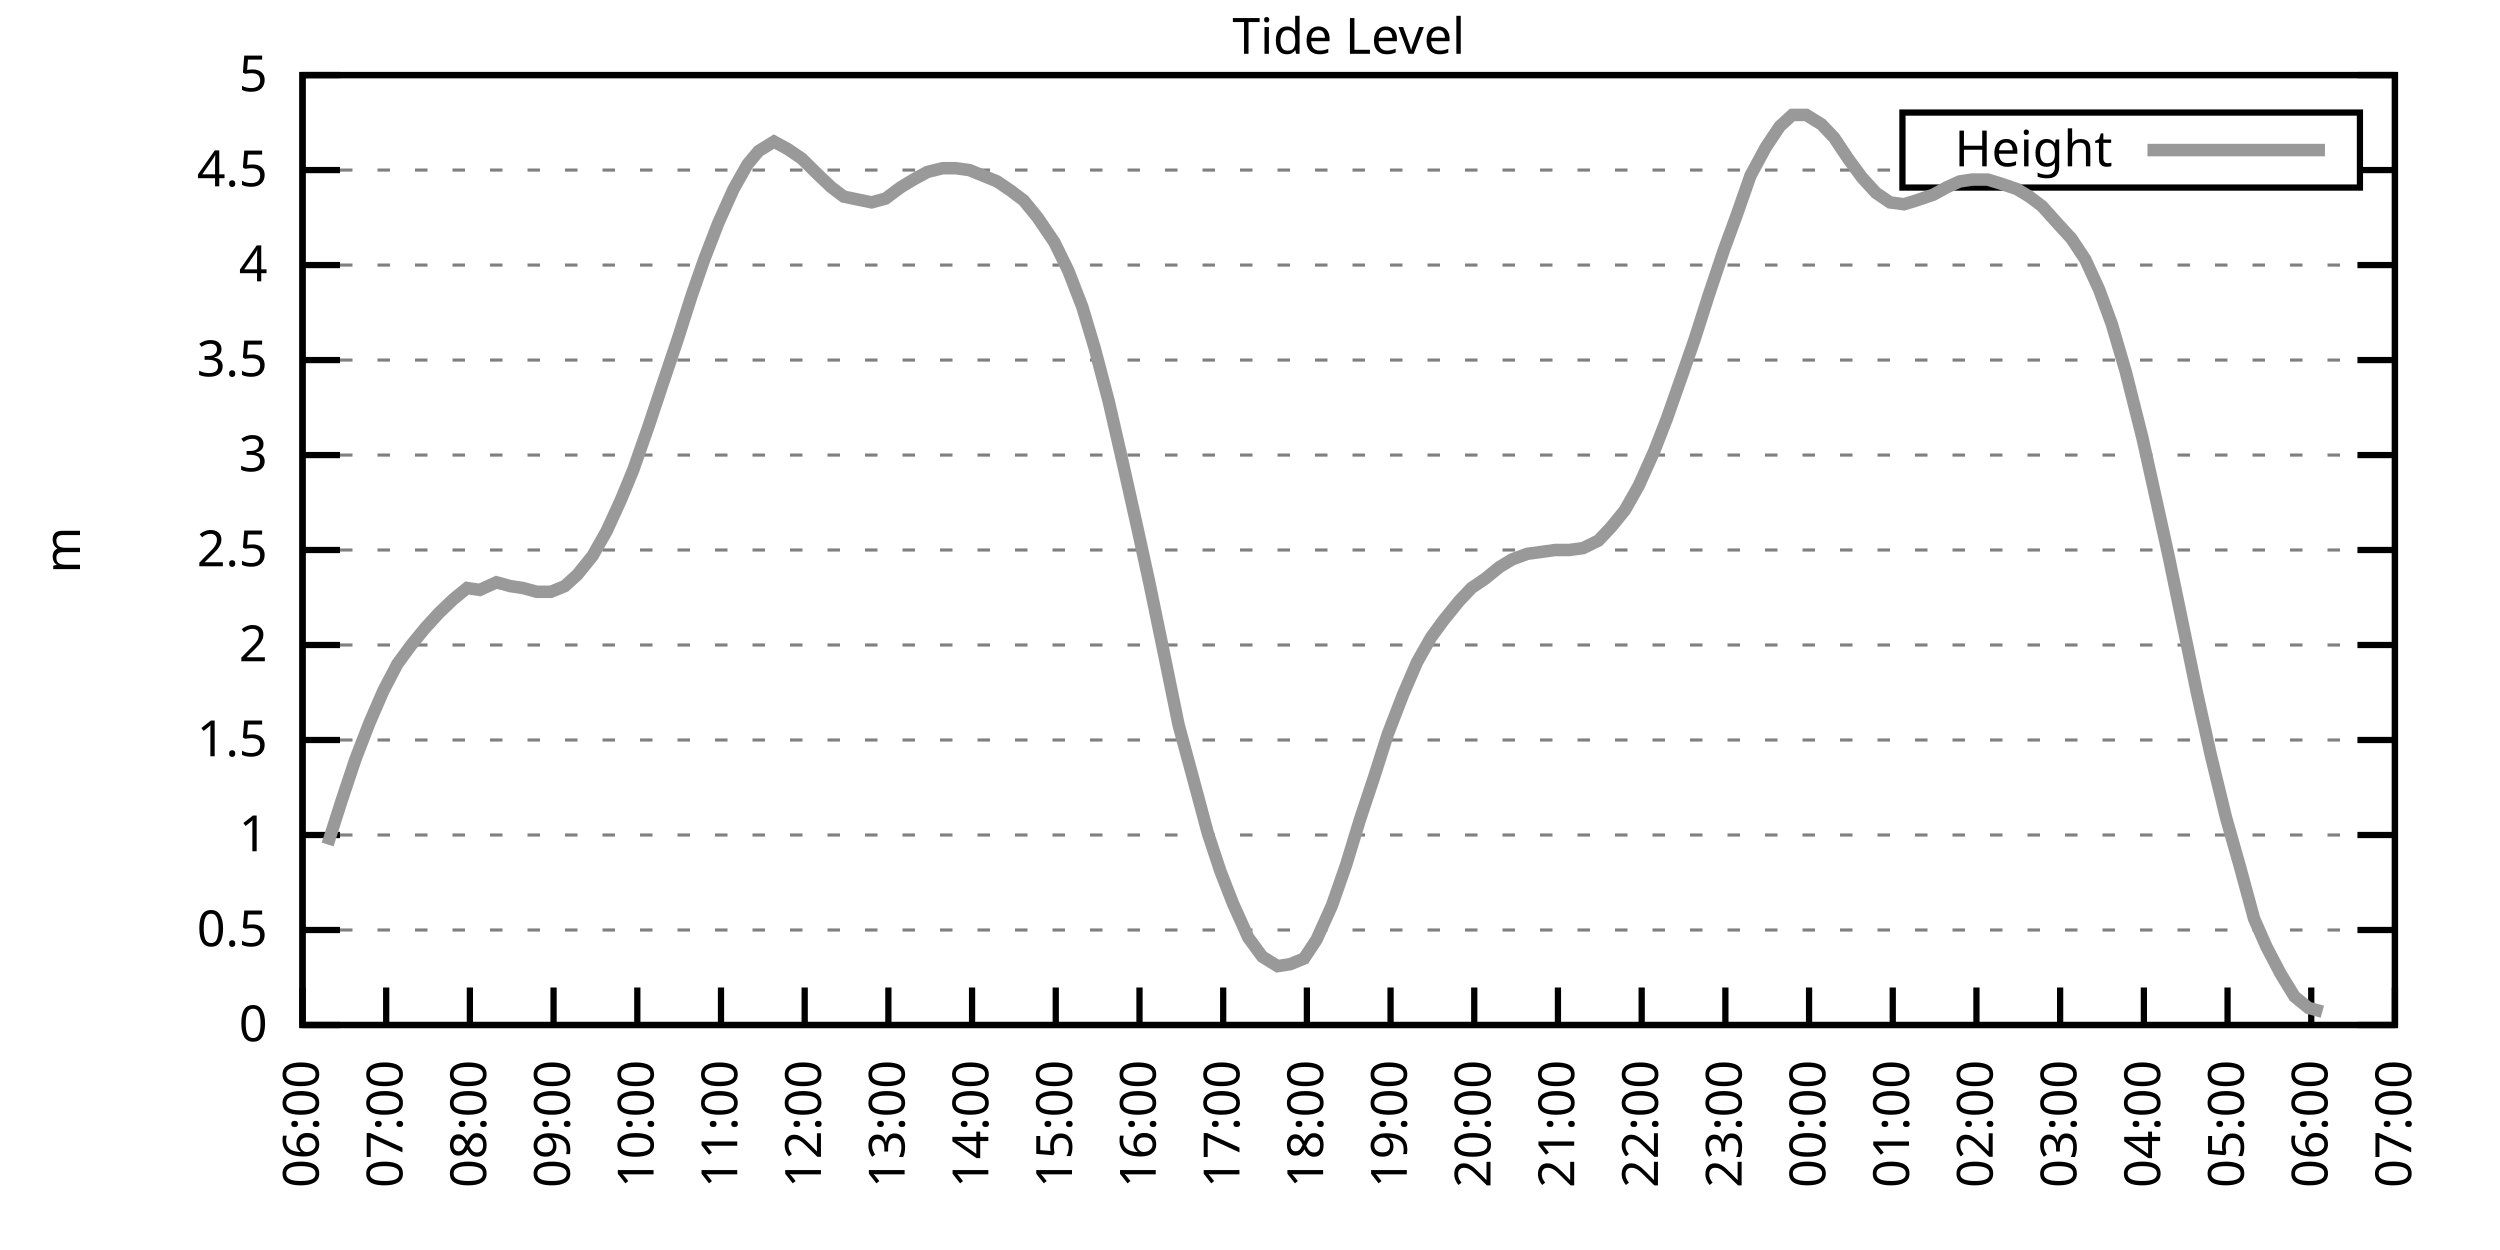
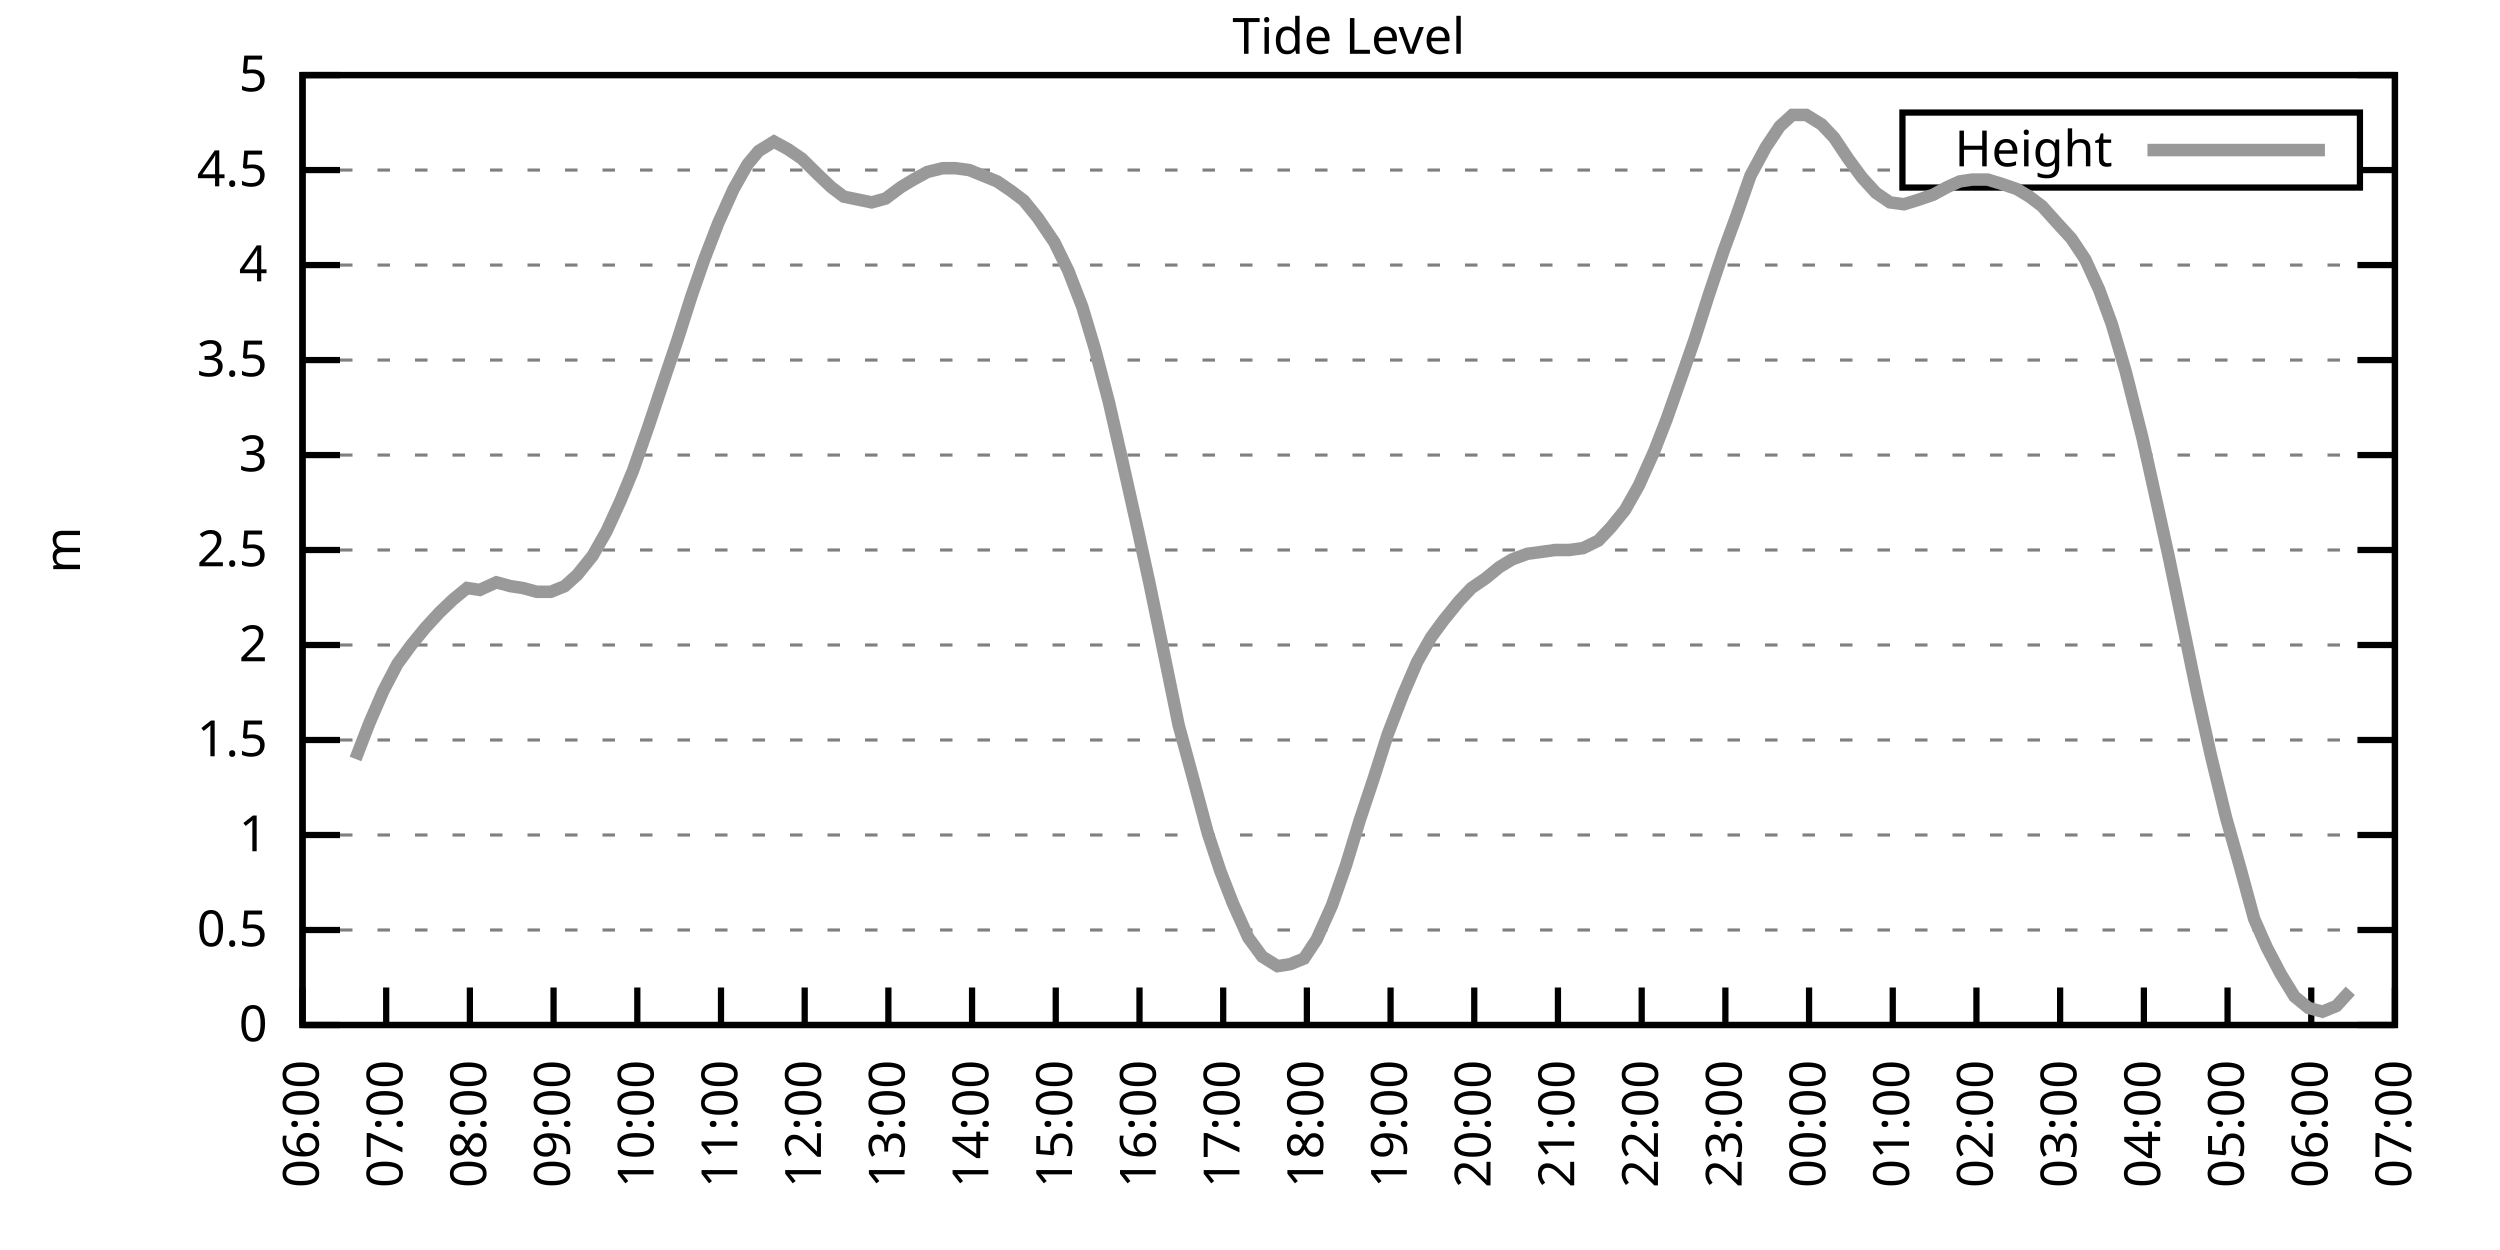
<svg xmlns="http://www.w3.org/2000/svg" xmlns:xlink="http://www.w3.org/1999/xlink" width="400" height="200" viewBox="0 0 400 200">
  <g id="gnuplot_canvas">
    <rect x="0" y="0" width="400" height="200" fill="none" />
    <defs>
      <circle id="gpDot" r="0.5" stroke-width="0.5" stroke="currentColor" />
      <path id="gpPt0" stroke-width="0.333" stroke="currentColor" d="M-1,0 h2 M0,-1 v2" />
      <path id="gpPt1" stroke-width="0.333" stroke="currentColor" d="M-1,-1 L1,1 M1,-1 L-1,1" />
      <path id="gpPt2" stroke-width="0.333" stroke="currentColor" d="M-1,0 L1,0 M0,-1 L0,1 M-1,-1 L1,1 M-1,1 L1,-1" />
      <rect id="gpPt3" stroke-width="0.333" stroke="currentColor" x="-1" y="-1" width="2" height="2" />
      <rect id="gpPt4" stroke-width="0.333" stroke="currentColor" fill="currentColor" x="-1" y="-1" width="2" height="2" />
      <circle id="gpPt5" stroke-width="0.333" stroke="currentColor" cx="0" cy="0" r="1" />
      <use xlink:href="#gpPt5" id="gpPt6" fill="currentColor" stroke="none" />
      <path id="gpPt7" stroke-width="0.333" stroke="currentColor" d="M0,-1.33 L-1.33,0.67 L1.33,0.67 z" />
      <use xlink:href="#gpPt7" id="gpPt8" fill="currentColor" stroke="none" />
      <use xlink:href="#gpPt7" id="gpPt9" stroke="currentColor" transform="rotate(180)" />
      <use xlink:href="#gpPt9" id="gpPt10" fill="currentColor" stroke="none" />
      <use xlink:href="#gpPt3" id="gpPt11" stroke="currentColor" transform="rotate(45)" />
      <use xlink:href="#gpPt11" id="gpPt12" fill="currentColor" stroke="none" />
      <path id="gpPt13" stroke-width="0.333" stroke="currentColor" d="M0,1.330 L1.265,0.411 L0.782,-1.067 L-0.782,-1.076 L-1.265,0.411 z" />
      <use xlink:href="#gpPt13" id="gpPt14" fill="currentColor" stroke="none" />
      <filter id="textbox" filterUnits="objectBoundingBox" x="0" y="0" height="1" width="1">
        <feFlood flood-color="white" flood-opacity="1" result="bgnd" />
        <feComposite in="SourceGraphic" in2="bgnd" operator="atop" />
      </filter>
      <filter id="greybox" filterUnits="objectBoundingBox" x="0" y="0" height="1" width="1">
        <feFlood flood-color="lightgrey" flood-opacity="1" result="grey" />
        <feComposite in="SourceGraphic" in2="grey" operator="atop" />
      </filter>
    </defs>
    <g fill="none" color="white" stroke="currentColor" stroke-width="1.00" stroke-linecap="butt" stroke-linejoin="miter">
</g>
    <g fill="none" color="black" stroke="currentColor" stroke-width="1.00" stroke-linecap="butt" stroke-linejoin="miter">
      <g stroke="none" shape-rendering="crispEdges">
        <polygon fill="rgb(255, 255, 255)" points="48.40,164.00 383.18,164.00 383.18,12.02 48.40,12.02 " />
      </g>
    </g>
    <g fill="none" color="black" stroke="currentColor" stroke-width="1.00" stroke-linecap="butt" stroke-linejoin="miter">
</g>
    <g fill="none" color="black" stroke="black" stroke-width="0.50" stroke-linecap="butt" stroke-linejoin="miter">
</g>
    <g fill="none" color="gray" stroke="currentColor" stroke-width="0.50" stroke-linecap="butt" stroke-linejoin="miter">
      <path stroke="gray" stroke-dasharray="2,4" class="gridline" d="M48.40,164.00 L383.19,164.00  " />
    </g>
    <g fill="none" color="gray" stroke="gray" stroke-width="1.00" stroke-linecap="butt" stroke-linejoin="miter">
</g>
    <g fill="none" color="black" stroke="currentColor" stroke-width="1.00" stroke-linecap="butt" stroke-linejoin="miter">
      <path stroke="black" d="M48.40,164.00 L54.40,164.00 M383.19,164.00 L377.19,164.00  " />
      <g transform="translate(42.80,166.60)" stroke="none" fill="black" font-family="Sans" font-size="8.00" text-anchor="end">
        <text>
          <tspan font-family="Sans"> 0</tspan>
        </text>
      </g>
    </g>
    <g fill="none" color="black" stroke="currentColor" stroke-width="1.00" stroke-linecap="butt" stroke-linejoin="miter">
</g>
    <g fill="none" color="black" stroke="black" stroke-width="0.50" stroke-linecap="butt" stroke-linejoin="miter">
</g>
    <g fill="none" color="gray" stroke="currentColor" stroke-width="0.50" stroke-linecap="butt" stroke-linejoin="miter">
      <path stroke="gray" stroke-dasharray="2,4" class="gridline" d="M48.40,148.80 L383.19,148.80  " />
    </g>
    <g fill="none" color="gray" stroke="gray" stroke-width="1.00" stroke-linecap="butt" stroke-linejoin="miter">
</g>
    <g fill="none" color="black" stroke="currentColor" stroke-width="1.00" stroke-linecap="butt" stroke-linejoin="miter">
      <path stroke="black" d="M48.40,148.80 L54.40,148.80 M383.19,148.80 L377.19,148.80  " />
      <g transform="translate(42.80,151.40)" stroke="none" fill="black" font-family="Sans" font-size="8.00" text-anchor="end">
        <text>
          <tspan font-family="Sans"> 0.5</tspan>
        </text>
      </g>
    </g>
    <g fill="none" color="black" stroke="currentColor" stroke-width="1.00" stroke-linecap="butt" stroke-linejoin="miter">
</g>
    <g fill="none" color="black" stroke="black" stroke-width="0.50" stroke-linecap="butt" stroke-linejoin="miter">
</g>
    <g fill="none" color="gray" stroke="currentColor" stroke-width="0.50" stroke-linecap="butt" stroke-linejoin="miter">
      <path stroke="gray" stroke-dasharray="2,4" class="gridline" d="M48.40,133.60 L383.19,133.60  " />
    </g>
    <g fill="none" color="gray" stroke="gray" stroke-width="1.00" stroke-linecap="butt" stroke-linejoin="miter">
</g>
    <g fill="none" color="black" stroke="currentColor" stroke-width="1.00" stroke-linecap="butt" stroke-linejoin="miter">
      <path stroke="black" d="M48.40,133.60 L54.40,133.60 M383.19,133.60 L377.19,133.60  " />
      <g transform="translate(42.80,136.20)" stroke="none" fill="black" font-family="Sans" font-size="8.00" text-anchor="end">
        <text>
          <tspan font-family="Sans"> 1</tspan>
        </text>
      </g>
    </g>
    <g fill="none" color="black" stroke="currentColor" stroke-width="1.00" stroke-linecap="butt" stroke-linejoin="miter">
</g>
    <g fill="none" color="black" stroke="black" stroke-width="0.50" stroke-linecap="butt" stroke-linejoin="miter">
</g>
    <g fill="none" color="gray" stroke="currentColor" stroke-width="0.50" stroke-linecap="butt" stroke-linejoin="miter">
      <path stroke="gray" stroke-dasharray="2,4" class="gridline" d="M48.40,118.40 L383.19,118.40  " />
    </g>
    <g fill="none" color="gray" stroke="gray" stroke-width="1.00" stroke-linecap="butt" stroke-linejoin="miter">
</g>
    <g fill="none" color="black" stroke="currentColor" stroke-width="1.00" stroke-linecap="butt" stroke-linejoin="miter">
      <path stroke="black" d="M48.40,118.40 L54.40,118.40 M383.19,118.40 L377.19,118.40  " />
      <g transform="translate(42.80,121.00)" stroke="none" fill="black" font-family="Sans" font-size="8.00" text-anchor="end">
        <text>
          <tspan font-family="Sans"> 1.5</tspan>
        </text>
      </g>
    </g>
    <g fill="none" color="black" stroke="currentColor" stroke-width="1.00" stroke-linecap="butt" stroke-linejoin="miter">
</g>
    <g fill="none" color="black" stroke="black" stroke-width="0.50" stroke-linecap="butt" stroke-linejoin="miter">
</g>
    <g fill="none" color="gray" stroke="currentColor" stroke-width="0.50" stroke-linecap="butt" stroke-linejoin="miter">
      <path stroke="gray" stroke-dasharray="2,4" class="gridline" d="M48.40,103.20 L383.19,103.20  " />
    </g>
    <g fill="none" color="gray" stroke="gray" stroke-width="1.00" stroke-linecap="butt" stroke-linejoin="miter">
</g>
    <g fill="none" color="black" stroke="currentColor" stroke-width="1.00" stroke-linecap="butt" stroke-linejoin="miter">
      <path stroke="black" d="M48.40,103.20 L54.40,103.20 M383.19,103.20 L377.19,103.20  " />
      <g transform="translate(42.80,105.80)" stroke="none" fill="black" font-family="Sans" font-size="8.00" text-anchor="end">
        <text>
          <tspan font-family="Sans"> 2</tspan>
        </text>
      </g>
    </g>
    <g fill="none" color="black" stroke="currentColor" stroke-width="1.00" stroke-linecap="butt" stroke-linejoin="miter">
</g>
    <g fill="none" color="black" stroke="black" stroke-width="0.50" stroke-linecap="butt" stroke-linejoin="miter">
</g>
    <g fill="none" color="gray" stroke="currentColor" stroke-width="0.50" stroke-linecap="butt" stroke-linejoin="miter">
      <path stroke="gray" stroke-dasharray="2,4" class="gridline" d="M48.40,88.00 L383.19,88.00  " />
    </g>
    <g fill="none" color="gray" stroke="gray" stroke-width="1.00" stroke-linecap="butt" stroke-linejoin="miter">
</g>
    <g fill="none" color="black" stroke="currentColor" stroke-width="1.00" stroke-linecap="butt" stroke-linejoin="miter">
      <path stroke="black" d="M48.40,88.00 L54.40,88.00 M383.19,88.00 L377.19,88.00  " />
      <g transform="translate(42.80,90.60)" stroke="none" fill="black" font-family="Sans" font-size="8.00" text-anchor="end">
        <text>
          <tspan font-family="Sans"> 2.5</tspan>
        </text>
      </g>
    </g>
    <g fill="none" color="black" stroke="currentColor" stroke-width="1.00" stroke-linecap="butt" stroke-linejoin="miter">
</g>
    <g fill="none" color="black" stroke="black" stroke-width="0.50" stroke-linecap="butt" stroke-linejoin="miter">
</g>
    <g fill="none" color="gray" stroke="currentColor" stroke-width="0.50" stroke-linecap="butt" stroke-linejoin="miter">
      <path stroke="gray" stroke-dasharray="2,4" class="gridline" d="M48.40,72.81 L383.19,72.81  " />
    </g>
    <g fill="none" color="gray" stroke="gray" stroke-width="1.00" stroke-linecap="butt" stroke-linejoin="miter">
</g>
    <g fill="none" color="black" stroke="currentColor" stroke-width="1.00" stroke-linecap="butt" stroke-linejoin="miter">
      <path stroke="black" d="M48.40,72.81 L54.40,72.81 M383.19,72.81 L377.19,72.81  " />
      <g transform="translate(42.80,75.41)" stroke="none" fill="black" font-family="Sans" font-size="8.00" text-anchor="end">
        <text>
          <tspan font-family="Sans"> 3</tspan>
        </text>
      </g>
    </g>
    <g fill="none" color="black" stroke="currentColor" stroke-width="1.00" stroke-linecap="butt" stroke-linejoin="miter">
</g>
    <g fill="none" color="black" stroke="black" stroke-width="0.50" stroke-linecap="butt" stroke-linejoin="miter">
</g>
    <g fill="none" color="gray" stroke="currentColor" stroke-width="0.50" stroke-linecap="butt" stroke-linejoin="miter">
      <path stroke="gray" stroke-dasharray="2,4" class="gridline" d="M48.40,57.61 L383.19,57.61  " />
    </g>
    <g fill="none" color="gray" stroke="gray" stroke-width="1.00" stroke-linecap="butt" stroke-linejoin="miter">
</g>
    <g fill="none" color="black" stroke="currentColor" stroke-width="1.00" stroke-linecap="butt" stroke-linejoin="miter">
      <path stroke="black" d="M48.40,57.61 L54.40,57.61 M383.19,57.61 L377.19,57.61  " />
      <g transform="translate(42.80,60.21)" stroke="none" fill="black" font-family="Sans" font-size="8.00" text-anchor="end">
        <text>
          <tspan font-family="Sans"> 3.5</tspan>
        </text>
      </g>
    </g>
    <g fill="none" color="black" stroke="currentColor" stroke-width="1.00" stroke-linecap="butt" stroke-linejoin="miter">
</g>
    <g fill="none" color="black" stroke="black" stroke-width="0.50" stroke-linecap="butt" stroke-linejoin="miter">
</g>
    <g fill="none" color="gray" stroke="currentColor" stroke-width="0.50" stroke-linecap="butt" stroke-linejoin="miter">
      <path stroke="gray" stroke-dasharray="2,4" class="gridline" d="M48.40,42.41 L383.19,42.41  " />
    </g>
    <g fill="none" color="gray" stroke="gray" stroke-width="1.00" stroke-linecap="butt" stroke-linejoin="miter">
</g>
    <g fill="none" color="black" stroke="currentColor" stroke-width="1.00" stroke-linecap="butt" stroke-linejoin="miter">
      <path stroke="black" d="M48.40,42.41 L54.40,42.41 M383.19,42.41 L377.19,42.41  " />
      <g transform="translate(42.80,45.01)" stroke="none" fill="black" font-family="Sans" font-size="8.00" text-anchor="end">
        <text>
          <tspan font-family="Sans"> 4</tspan>
        </text>
      </g>
    </g>
    <g fill="none" color="black" stroke="currentColor" stroke-width="1.00" stroke-linecap="butt" stroke-linejoin="miter">
</g>
    <g fill="none" color="black" stroke="black" stroke-width="0.50" stroke-linecap="butt" stroke-linejoin="miter">
</g>
    <g fill="none" color="gray" stroke="currentColor" stroke-width="0.50" stroke-linecap="butt" stroke-linejoin="miter">
      <path stroke="gray" stroke-dasharray="2,4" class="gridline" d="M48.40,27.21 L304.39,27.21 M377.59,27.21 L383.19,27.21  " />
    </g>
    <g fill="none" color="gray" stroke="gray" stroke-width="1.00" stroke-linecap="butt" stroke-linejoin="miter">
</g>
    <g fill="none" color="black" stroke="currentColor" stroke-width="1.00" stroke-linecap="butt" stroke-linejoin="miter">
      <path stroke="black" d="M48.40,27.21 L54.40,27.21 M383.19,27.21 L377.19,27.21  " />
      <g transform="translate(42.80,29.81)" stroke="none" fill="black" font-family="Sans" font-size="8.00" text-anchor="end">
        <text>
          <tspan font-family="Sans"> 4.5</tspan>
        </text>
      </g>
    </g>
    <g fill="none" color="black" stroke="currentColor" stroke-width="1.00" stroke-linecap="butt" stroke-linejoin="miter">
</g>
    <g fill="none" color="black" stroke="black" stroke-width="0.50" stroke-linecap="butt" stroke-linejoin="miter">
</g>
    <g fill="none" color="gray" stroke="currentColor" stroke-width="0.50" stroke-linecap="butt" stroke-linejoin="miter">
      <path stroke="gray" stroke-dasharray="2,4" class="gridline" d="M48.40,12.01 L383.19,12.01  " />
    </g>
    <g fill="none" color="gray" stroke="gray" stroke-width="1.00" stroke-linecap="butt" stroke-linejoin="miter">
</g>
    <g fill="none" color="black" stroke="currentColor" stroke-width="1.00" stroke-linecap="butt" stroke-linejoin="miter">
      <path stroke="black" d="M48.40,12.01 L54.40,12.01 M383.19,12.01 L377.19,12.01  " />
      <g transform="translate(42.80,14.61)" stroke="none" fill="black" font-family="Sans" font-size="8.00" text-anchor="end">
        <text>
          <tspan font-family="Sans"> 5</tspan>
        </text>
      </g>
    </g>
    <g fill="none" color="black" stroke="currentColor" stroke-width="1.00" stroke-linecap="butt" stroke-linejoin="miter">
      <path stroke="black" d="M48.40,164.00 L48.40,158.00  " />
      <g transform="translate(51.00,169.60) rotate(270.00)" stroke="none" fill="black" font-family="Sans" font-size="8.00" text-anchor="end">
        <text>
          <tspan font-family="Sans">06:00</tspan>
        </text>
      </g>
    </g>
    <g fill="none" color="black" stroke="currentColor" stroke-width="1.00" stroke-linecap="butt" stroke-linejoin="miter">
      <path stroke="black" d="M61.79,164.00 L61.79,158.00  " />
      <g transform="translate(64.39,169.60) rotate(270.00)" stroke="none" fill="black" font-family="Sans" font-size="8.00" text-anchor="end">
        <text>
          <tspan font-family="Sans">07:00</tspan>
        </text>
      </g>
    </g>
    <g fill="none" color="black" stroke="currentColor" stroke-width="1.00" stroke-linecap="butt" stroke-linejoin="miter">
      <path stroke="black" d="M75.18,164.00 L75.18,158.00  " />
      <g transform="translate(77.78,169.60) rotate(270.00)" stroke="none" fill="black" font-family="Sans" font-size="8.00" text-anchor="end">
        <text>
          <tspan font-family="Sans">08:00</tspan>
        </text>
      </g>
    </g>
    <g fill="none" color="black" stroke="currentColor" stroke-width="1.00" stroke-linecap="butt" stroke-linejoin="miter">
      <path stroke="black" d="M88.57,164.00 L88.57,158.00  " />
      <g transform="translate(91.17,169.60) rotate(270.00)" stroke="none" fill="black" font-family="Sans" font-size="8.00" text-anchor="end">
        <text>
          <tspan font-family="Sans">09:00</tspan>
        </text>
      </g>
    </g>
    <g fill="none" color="black" stroke="currentColor" stroke-width="1.00" stroke-linecap="butt" stroke-linejoin="miter">
      <path stroke="black" d="M101.97,164.00 L101.97,158.00  " />
      <g transform="translate(104.57,169.60) rotate(270.00)" stroke="none" fill="black" font-family="Sans" font-size="8.00" text-anchor="end">
        <text>
          <tspan font-family="Sans">10:00</tspan>
        </text>
      </g>
    </g>
    <g fill="none" color="black" stroke="currentColor" stroke-width="1.00" stroke-linecap="butt" stroke-linejoin="miter">
      <path stroke="black" d="M115.36,164.00 L115.36,158.00  " />
      <g transform="translate(117.96,169.60) rotate(270.00)" stroke="none" fill="black" font-family="Sans" font-size="8.00" text-anchor="end">
        <text>
          <tspan font-family="Sans">11:00</tspan>
        </text>
      </g>
    </g>
    <g fill="none" color="black" stroke="currentColor" stroke-width="1.00" stroke-linecap="butt" stroke-linejoin="miter">
      <path stroke="black" d="M128.75,164.00 L128.75,158.00  " />
      <g transform="translate(131.35,169.60) rotate(270.00)" stroke="none" fill="black" font-family="Sans" font-size="8.00" text-anchor="end">
        <text>
          <tspan font-family="Sans">12:00</tspan>
        </text>
      </g>
    </g>
    <g fill="none" color="black" stroke="currentColor" stroke-width="1.00" stroke-linecap="butt" stroke-linejoin="miter">
      <path stroke="black" d="M142.14,164.00 L142.14,158.00  " />
      <g transform="translate(144.74,169.60) rotate(270.00)" stroke="none" fill="black" font-family="Sans" font-size="8.00" text-anchor="end">
        <text>
          <tspan font-family="Sans">13:00</tspan>
        </text>
      </g>
    </g>
    <g fill="none" color="black" stroke="currentColor" stroke-width="1.00" stroke-linecap="butt" stroke-linejoin="miter">
      <path stroke="black" d="M155.53,164.00 L155.53,158.00  " />
      <g transform="translate(158.13,169.60) rotate(270.00)" stroke="none" fill="black" font-family="Sans" font-size="8.00" text-anchor="end">
        <text>
          <tspan font-family="Sans">14:00</tspan>
        </text>
      </g>
    </g>
    <g fill="none" color="black" stroke="currentColor" stroke-width="1.00" stroke-linecap="butt" stroke-linejoin="miter">
      <path stroke="black" d="M168.92,164.00 L168.92,158.00  " />
      <g transform="translate(171.52,169.60) rotate(270.00)" stroke="none" fill="black" font-family="Sans" font-size="8.00" text-anchor="end">
        <text>
          <tspan font-family="Sans">15:00</tspan>
        </text>
      </g>
    </g>
    <g fill="none" color="black" stroke="currentColor" stroke-width="1.00" stroke-linecap="butt" stroke-linejoin="miter">
      <path stroke="black" d="M182.32,164.00 L182.32,158.00  " />
      <g transform="translate(184.92,169.60) rotate(270.00)" stroke="none" fill="black" font-family="Sans" font-size="8.00" text-anchor="end">
        <text>
          <tspan font-family="Sans">16:00</tspan>
        </text>
      </g>
    </g>
    <g fill="none" color="black" stroke="currentColor" stroke-width="1.00" stroke-linecap="butt" stroke-linejoin="miter">
      <path stroke="black" d="M195.71,164.00 L195.71,158.00  " />
      <g transform="translate(198.31,169.60) rotate(270.00)" stroke="none" fill="black" font-family="Sans" font-size="8.00" text-anchor="end">
        <text>
          <tspan font-family="Sans">17:00</tspan>
        </text>
      </g>
    </g>
    <g fill="none" color="black" stroke="currentColor" stroke-width="1.00" stroke-linecap="butt" stroke-linejoin="miter">
      <path stroke="black" d="M209.10,164.00 L209.10,158.00  " />
      <g transform="translate(211.70,169.60) rotate(270.00)" stroke="none" fill="black" font-family="Sans" font-size="8.00" text-anchor="end">
        <text>
          <tspan font-family="Sans">18:00</tspan>
        </text>
      </g>
    </g>
    <g fill="none" color="black" stroke="currentColor" stroke-width="1.00" stroke-linecap="butt" stroke-linejoin="miter">
      <path stroke="black" d="M222.49,164.00 L222.49,158.00  " />
      <g transform="translate(225.09,169.60) rotate(270.00)" stroke="none" fill="black" font-family="Sans" font-size="8.00" text-anchor="end">
        <text>
          <tspan font-family="Sans">19:00</tspan>
        </text>
      </g>
    </g>
    <g fill="none" color="black" stroke="currentColor" stroke-width="1.00" stroke-linecap="butt" stroke-linejoin="miter">
      <path stroke="black" d="M235.88,164.00 L235.88,158.00  " />
      <g transform="translate(238.48,169.60) rotate(270.00)" stroke="none" fill="black" font-family="Sans" font-size="8.00" text-anchor="end">
        <text>
          <tspan font-family="Sans">20:00</tspan>
        </text>
      </g>
    </g>
    <g fill="none" color="black" stroke="currentColor" stroke-width="1.00" stroke-linecap="butt" stroke-linejoin="miter">
      <path stroke="black" d="M249.27,164.00 L249.27,158.00  " />
      <g transform="translate(251.87,169.60) rotate(270.00)" stroke="none" fill="black" font-family="Sans" font-size="8.00" text-anchor="end">
        <text>
          <tspan font-family="Sans">21:00</tspan>
        </text>
      </g>
    </g>
    <g fill="none" color="black" stroke="currentColor" stroke-width="1.00" stroke-linecap="butt" stroke-linejoin="miter">
      <path stroke="black" d="M262.67,164.00 L262.67,158.00  " />
      <g transform="translate(265.27,169.60) rotate(270.00)" stroke="none" fill="black" font-family="Sans" font-size="8.00" text-anchor="end">
        <text>
          <tspan font-family="Sans">22:00</tspan>
        </text>
      </g>
    </g>
    <g fill="none" color="black" stroke="currentColor" stroke-width="1.00" stroke-linecap="butt" stroke-linejoin="miter">
      <path stroke="black" d="M276.06,164.00 L276.06,158.00  " />
      <g transform="translate(278.66,169.60) rotate(270.00)" stroke="none" fill="black" font-family="Sans" font-size="8.00" text-anchor="end">
        <text>
          <tspan font-family="Sans">23:00</tspan>
        </text>
      </g>
    </g>
    <g fill="none" color="black" stroke="currentColor" stroke-width="1.00" stroke-linecap="butt" stroke-linejoin="miter">
      <path stroke="black" d="M289.45,164.00 L289.45,158.00  " />
      <g transform="translate(292.05,169.60) rotate(270.00)" stroke="none" fill="black" font-family="Sans" font-size="8.00" text-anchor="end">
        <text>
          <tspan font-family="Sans">00:00</tspan>
        </text>
      </g>
    </g>
    <g fill="none" color="black" stroke="currentColor" stroke-width="1.00" stroke-linecap="butt" stroke-linejoin="miter">
      <path stroke="black" d="M302.84,164.00 L302.84,158.00  " />
      <g transform="translate(305.44,169.60) rotate(270.00)" stroke="none" fill="black" font-family="Sans" font-size="8.00" text-anchor="end">
        <text>
          <tspan font-family="Sans">01:00</tspan>
        </text>
      </g>
    </g>
    <g fill="none" color="black" stroke="currentColor" stroke-width="1.00" stroke-linecap="butt" stroke-linejoin="miter">
      <path stroke="black" d="M316.23,164.00 L316.23,158.00  " />
      <g transform="translate(318.83,169.60) rotate(270.00)" stroke="none" fill="black" font-family="Sans" font-size="8.00" text-anchor="end">
        <text>
          <tspan font-family="Sans">02:00</tspan>
        </text>
      </g>
    </g>
    <g fill="none" color="black" stroke="currentColor" stroke-width="1.00" stroke-linecap="butt" stroke-linejoin="miter">
      <path stroke="black" d="M329.62,164.00 L329.62,158.00  " />
      <g transform="translate(332.22,169.60) rotate(270.00)" stroke="none" fill="black" font-family="Sans" font-size="8.00" text-anchor="end">
        <text>
          <tspan font-family="Sans">03:00</tspan>
        </text>
      </g>
    </g>
    <g fill="none" color="black" stroke="currentColor" stroke-width="1.00" stroke-linecap="butt" stroke-linejoin="miter">
      <path stroke="black" d="M343.02,164.00 L343.02,158.00  " />
      <g transform="translate(345.62,169.60) rotate(270.00)" stroke="none" fill="black" font-family="Sans" font-size="8.00" text-anchor="end">
        <text>
          <tspan font-family="Sans">04:00</tspan>
        </text>
      </g>
    </g>
    <g fill="none" color="black" stroke="currentColor" stroke-width="1.00" stroke-linecap="butt" stroke-linejoin="miter">
      <path stroke="black" d="M356.41,164.00 L356.41,158.00  " />
      <g transform="translate(359.01,169.60) rotate(270.00)" stroke="none" fill="black" font-family="Sans" font-size="8.00" text-anchor="end">
        <text>
          <tspan font-family="Sans">05:00</tspan>
        </text>
      </g>
    </g>
    <g fill="none" color="black" stroke="currentColor" stroke-width="1.00" stroke-linecap="butt" stroke-linejoin="miter">
      <path stroke="black" d="M369.80,164.00 L369.80,158.00  " />
      <g transform="translate(372.40,169.60) rotate(270.00)" stroke="none" fill="black" font-family="Sans" font-size="8.00" text-anchor="end">
        <text>
          <tspan font-family="Sans">06:00</tspan>
        </text>
      </g>
    </g>
    <g fill="none" color="black" stroke="currentColor" stroke-width="1.00" stroke-linecap="butt" stroke-linejoin="miter">
      <path stroke="black" d="M383.19,164.00 L383.19,158.00  " />
      <g transform="translate(385.79,169.60) rotate(270.00)" stroke="none" fill="black" font-family="Sans" font-size="8.00" text-anchor="end">
        <text>
          <tspan font-family="Sans">07:00</tspan>
        </text>
      </g>
    </g>
    <g fill="none" color="black" stroke="currentColor" stroke-width="1.00" stroke-linecap="butt" stroke-linejoin="miter">
</g>
    <g fill="none" color="black" stroke="currentColor" stroke-width="1.00" stroke-linecap="butt" stroke-linejoin="miter">
      <path stroke="black" d="M48.40,12.01 L48.40,164.00 L383.19,164.00 L383.19,12.01 L48.40,12.01 Z  " />
    </g>
    <g fill="none" color="black" stroke="currentColor" stroke-width="1.00" stroke-linecap="butt" stroke-linejoin="miter">
</g>
    <g fill="none" color="black" stroke="currentColor" stroke-width="1.00" stroke-linecap="butt" stroke-linejoin="miter">
      <path stroke="black" d="M304.39,30.01 L304.39,18.01 L377.59,18.01 L377.59,30.01 L304.39,30.01 Z  " />
    </g>
    <g id="Tide_level_plot_1">
      <g fill="none" color="white" stroke="black" stroke-width="2.00" stroke-linecap="butt" stroke-linejoin="miter">
</g>
      <g fill="none" color="black" stroke="currentColor" stroke-width="2.00" stroke-linecap="butt" stroke-linejoin="miter">
        <g transform="translate(337.99,26.61)" stroke="none" fill="black" font-family="Sans" font-size="8.00" text-anchor="end">
          <text>
            <tspan font-family="Sans">Height</tspan>
          </text>
        </g>
      </g>
      <g fill="none" color="black" stroke="currentColor" stroke-width="2.00" stroke-linecap="butt" stroke-linejoin="miter">
-         <path stroke="rgb(153, 153, 153)" d="M343.59,24.01 L371.99,24.01 M52.42,135.12 L54.65,128.13 L56.88,121.44 L59.11,115.67 L61.35,110.50 L63.58,106.24   L65.81,103.20 L68.04,100.47 L70.27,98.04 L72.50,95.91 L74.74,94.08 L76.75,94.39 L79.42,93.17 L81.66,93.78   L83.66,94.08 L85.90,94.69 L88.13,94.69 L90.36,93.78 L92.37,91.96 L94.82,88.92 L97.06,84.97 L99.29,80.10   L101.30,75.24 L103.75,68.25 L105.98,61.56 L108.44,54.26 L110.67,47.27 L112.68,41.50 L114.91,35.72 L117.37,30.25   L119.60,26.30 L121.38,24.17 L123.84,22.65 L126.07,23.87 L128.30,25.39 L130.76,27.82 L132.99,29.94 L135.00,31.46   L139.46,32.38 L141.69,31.77 L144.15,29.94 L146.16,28.73 L148.39,27.51 L150.85,26.91 L152.85,26.91 L155.09,27.21   L157.32,28.12 L159.55,29.03 L161.78,30.55 L163.79,32.07 L166.02,34.81 L168.70,38.76 L170.93,43.32 L173.17,49.10   L175.17,55.78 L177.41,64.29 L179.64,74.02 L182.09,84.97 L183.88,93.17 L186.33,105.03 L188.57,115.97 L190.80,124.18   L193.25,133.30 L195.26,139.38 L197.27,144.55 L199.73,150.02 L201.96,153.06 L204.41,154.58 L206.42,154.27 L208.65,153.36   L210.66,150.32 L213.12,144.85 L215.35,138.47 L217.58,131.17 L219.81,124.48 L222.04,117.49 L224.50,111.11 L226.73,105.94   L228.96,101.99 L230.97,99.25 L233.43,96.21 L235.44,94.08 L237.67,92.56 L239.90,90.74 L241.91,89.52 L244.36,88.61   L246.60,88.31 L248.83,88.00 L251.06,88.00 L253.29,87.70 L255.75,86.49 L257.76,84.36 L259.99,81.62 L262.22,77.67   L264.67,72.20 L266.68,67.03 L269.14,60.04 L271.15,54.26 L273.38,47.27 L275.83,39.98 L277.84,34.50 L280.07,28.12   L282.53,23.56 L284.76,20.22 L286.77,18.39 L289.00,18.39 L291.46,19.91 L293.47,22.04 L295.70,25.39 L297.93,28.42   L300.16,30.86 L302.39,32.38 L304.63,32.68 L306.63,32.07 L309.31,31.16 L311.54,29.94 L313.55,29.03 L315.56,28.73   L318.02,28.73 L320.03,29.34 L322.70,30.25 L324.71,31.46 L326.72,32.98 L329.18,35.72 L331.41,38.15 L333.64,41.50   L335.87,46.36 L337.88,51.83 L340.11,59.43 L342.79,70.07 L345.02,80.10 L347.03,89.22 L349.49,101.08 L351.50,110.80   L353.73,120.83 L356.18,130.87 L358.42,138.77 L360.65,146.98 L362.66,151.54 L364.89,155.79 L367.12,159.44 L369.35,161.26   L371.58,161.87  " />
+         <path stroke="rgb(153, 153, 153)" d="M343.59,24.01 L371.99,24.01 M56.88,121.44 L59.11,115.67 L61.35,110.50 L63.58,106.24 L65.81,103.20 L68.04,100.47   L70.27,98.04 L72.50,95.91 L74.74,94.08 L76.75,94.39 L79.42,93.17 L81.66,93.78 L83.66,94.08 L85.90,94.69   L88.13,94.69 L90.36,93.78 L92.37,91.96 L94.82,88.92 L97.06,84.97 L99.29,80.10 L101.30,75.24 L103.75,68.25   L105.98,61.56 L108.44,54.26 L110.67,47.27 L112.68,41.50 L114.91,35.72 L117.37,30.25 L119.60,26.30 L121.38,24.17   L123.84,22.65 L126.07,23.87 L128.30,25.39 L130.76,27.82 L132.99,29.94 L135.00,31.46 L139.46,32.38 L141.69,31.77   L144.15,29.94 L146.16,28.73 L148.39,27.51 L150.85,26.91 L152.85,26.91 L155.09,27.21 L157.32,28.12 L159.55,29.03   L161.78,30.55 L163.79,32.07 L166.02,34.81 L168.70,38.76 L170.93,43.32 L173.17,49.10 L175.17,55.78 L177.41,64.29   L179.64,74.02 L182.09,84.97 L183.88,93.17 L186.33,105.03 L188.57,115.97 L190.80,124.18 L193.25,133.30 L195.26,139.38   L197.27,144.55 L199.73,150.02 L201.96,153.06 L204.41,154.58 L206.42,154.27 L208.65,153.36 L210.66,150.32 L213.12,144.85   L215.35,138.47 L217.58,131.17 L219.81,124.48 L222.04,117.49 L224.50,111.11 L226.73,105.94 L228.96,101.99 L230.97,99.25   L233.43,96.21 L235.44,94.08 L237.67,92.56 L239.90,90.74 L241.91,89.52 L244.36,88.61 L246.60,88.31 L248.83,88.00   L251.06,88.00 L253.29,87.70 L255.75,86.49 L257.76,84.36 L259.99,81.62 L262.22,77.67 L264.67,72.20 L266.68,67.03   L269.14,60.04 L271.15,54.26 L273.38,47.27 L275.83,39.98 L277.84,34.50 L280.07,28.12 L282.53,23.56 L284.76,20.22   L286.77,18.39 L289.00,18.39 L291.46,19.91 L293.47,22.04 L295.70,25.39 L297.93,28.42 L300.16,30.86 L302.39,32.38   L304.63,32.68 L306.63,32.07 L309.31,31.16 L311.54,29.94 L313.55,29.03 L315.56,28.73 L318.02,28.73 L320.03,29.34   L322.70,30.25 L324.71,31.46 L326.72,32.98 L329.18,35.72 L331.41,38.15 L333.64,41.50 L335.87,46.36 L337.88,51.83   L340.11,59.43 L342.79,70.07 L345.02,80.10 L347.03,89.22 L349.49,101.08 L351.50,110.80 L353.73,120.83 L356.18,130.87   L358.42,138.77 L360.65,146.98 L362.66,151.54 L364.89,155.79 L367.12,159.44 L369.35,161.26 L371.58,161.87 L373.82,160.96   L376.05,158.53  " />
      </g>
    </g>
    <g fill="none" color="black" stroke="currentColor" stroke-width="2.00" stroke-linecap="butt" stroke-linejoin="miter">
</g>
    <g fill="none" color="black" stroke="black" stroke-width="1.00" stroke-linecap="butt" stroke-linejoin="miter">
</g>
    <g fill="none" color="black" stroke="currentColor" stroke-width="1.00" stroke-linecap="butt" stroke-linejoin="miter">
      <path stroke="black" d="M48.40,12.01 L48.40,164.00 L383.19,164.00 L383.19,12.01 L48.40,12.01 Z  " />
      <g transform="translate(12.80,88.01) rotate(270.00)" stroke="none" fill="black" font-family="Sans" font-size="8.00" text-anchor="middle">
        <text>
          <tspan font-family="Sans">m</tspan>
        </text>
      </g>
    </g>
    <g fill="none" color="black" stroke="currentColor" stroke-width="1.00" stroke-linecap="butt" stroke-linejoin="miter">
</g>
    <g fill="none" color="black" stroke="currentColor" stroke-width="1.00" stroke-linecap="butt" stroke-linejoin="miter">
      <g transform="translate(215.79,8.61)" stroke="none" fill="black" font-family="Sans" font-size="8.00" text-anchor="middle">
        <text>
          <tspan font-family="Sans">Tide Level</tspan>
        </text>
      </g>
    </g>
    <g fill="none" color="black" stroke="currentColor" stroke-width="1.00" stroke-linecap="butt" stroke-linejoin="miter">
</g>
  </g>
</svg>
